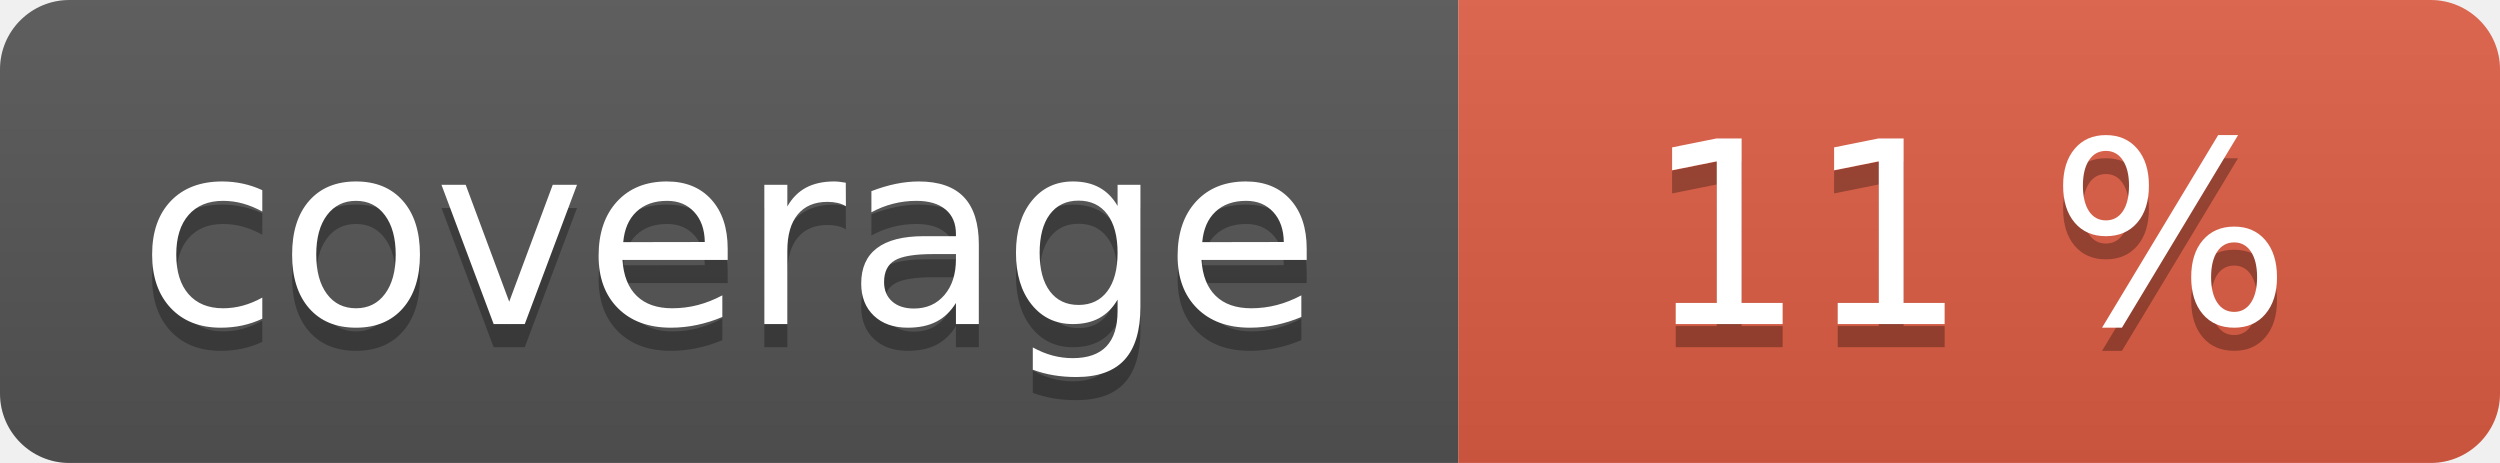
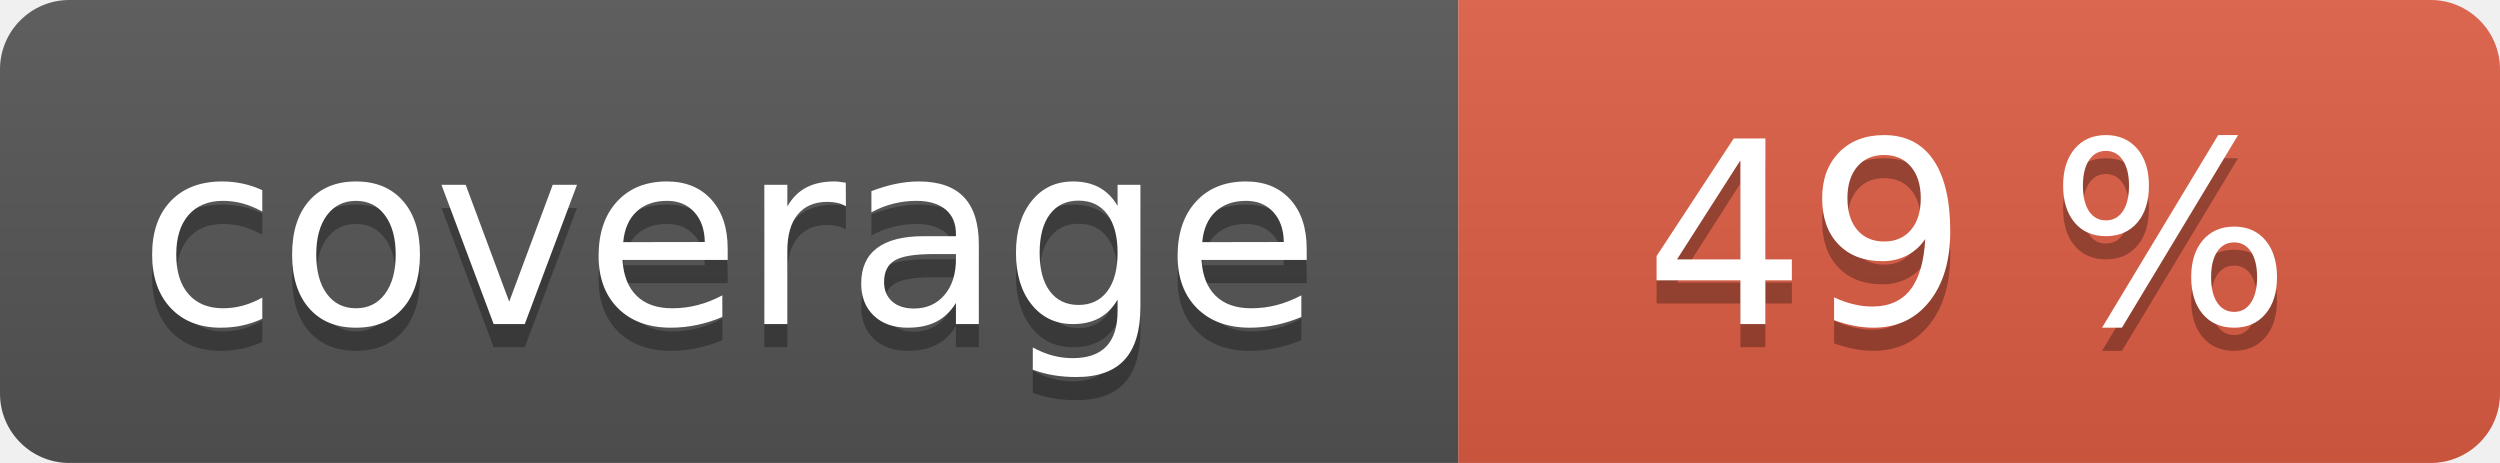
<svg xmlns="http://www.w3.org/2000/svg" width="108" height="20" role="img">
  <linearGradient id="s" x2="0" y2="100%">
    <stop offset="0" stop-color="#bbb" stop-opacity=".1" />
    <stop offset="1" stop-opacity=".1" />
  </linearGradient>
  <clipPath id="r">
    <rect width="108" height="20" rx="3" fill="#fff" />
  </clipPath>
  <g clip-path="url(#r)">
    <rect width="63" height="20" fill="#555" />
    <rect x="63" width="45" height="20" fill="#e05d44" />
    <rect width="108" height="20" fill="url(#s)" />
  </g>
  <g fill="#fff" text-anchor="middle" font-family="Verdana,Geneva,DejaVu Sans,sans-serif" text-rendering="geometricPrecision" font-size="110">
    <text aria-hidden="true" x="315" y="150" fill="#010101" fill-opacity=".3" transform="scale(.1)" textLength="530">coverage</text>
    <text x="315" y="140" transform="scale(.1)" fill="#fff" textLength="530">coverage</text>
-     <text aria-hidden="true" x="850" y="150" fill="#010101" fill-opacity=".3" transform="scale(.1)" textLength="350">11 %</text>
-     <text x="850" y="140" transform="scale(.1)" fill="#fff" textLength="350">11 %</text>
+     <text aria-hidden="true" x="850" y="150" fill="#010101" fill-opacity=".3" transform="scale(.1)" textLength="350">49 %</text>
+     <text x="850" y="140" transform="scale(.1)" fill="#fff" textLength="350">49 %</text>
  </g>
</svg>
